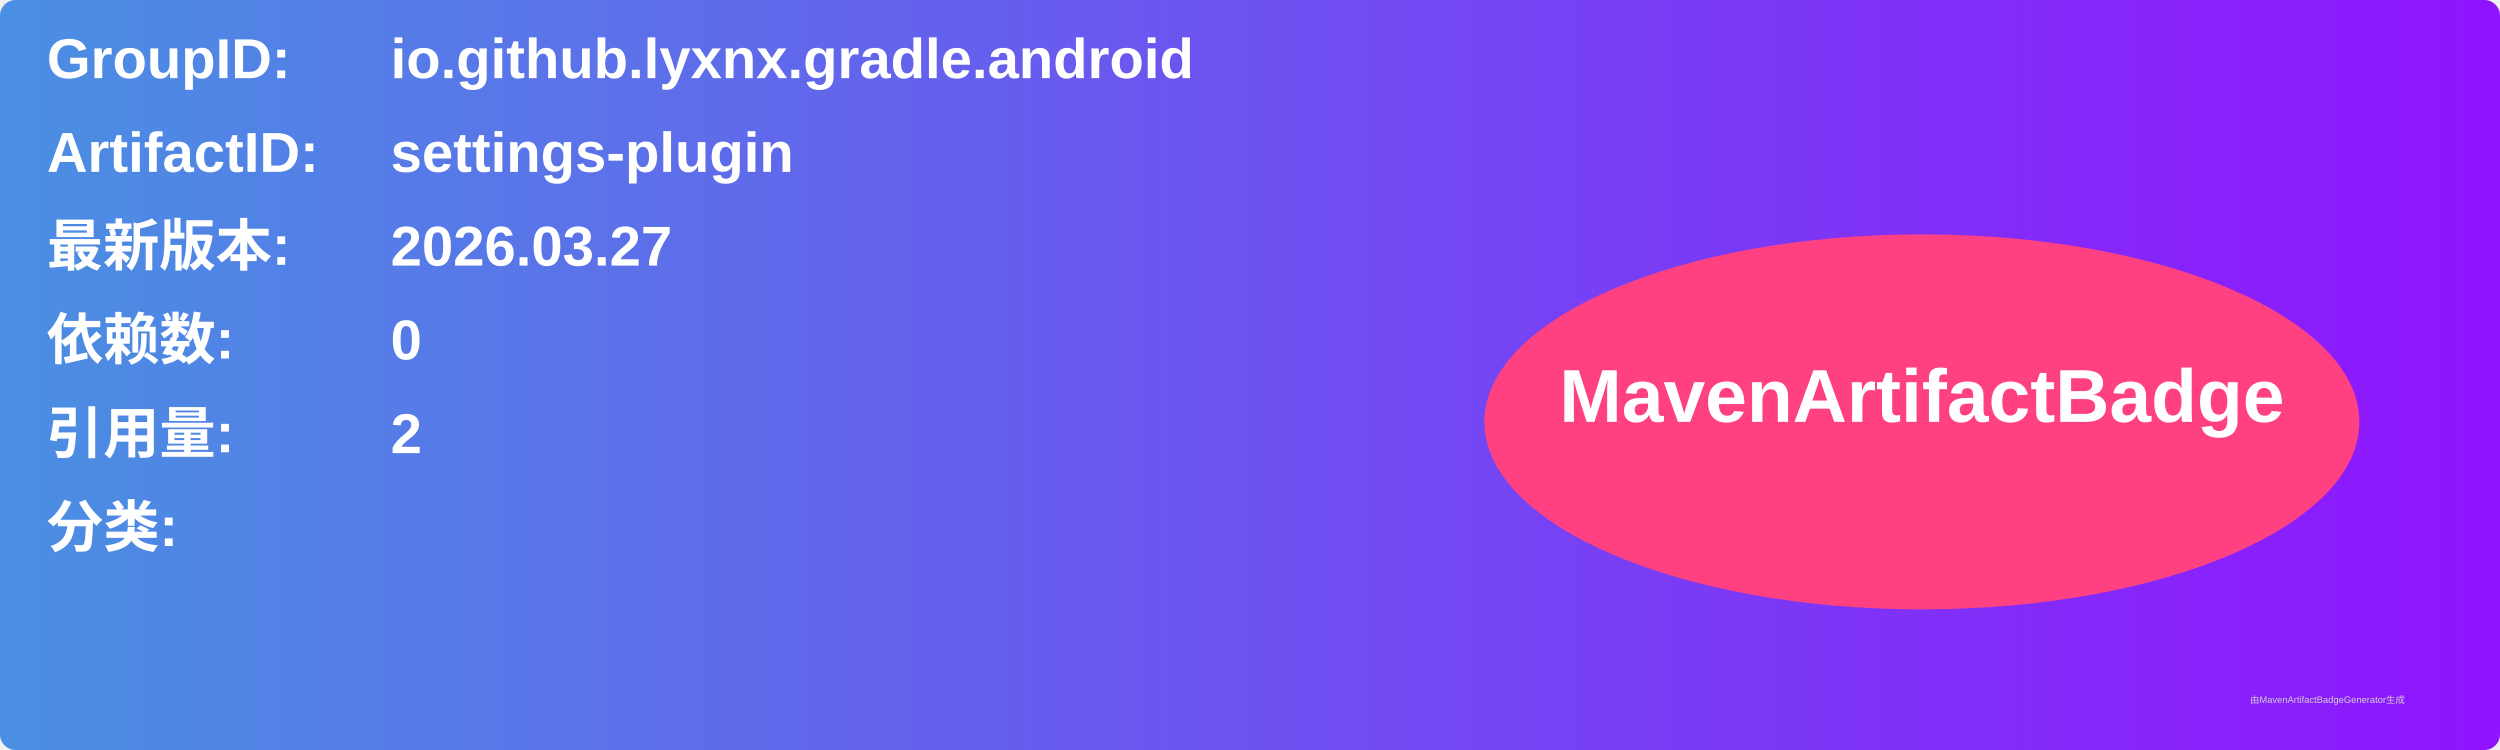
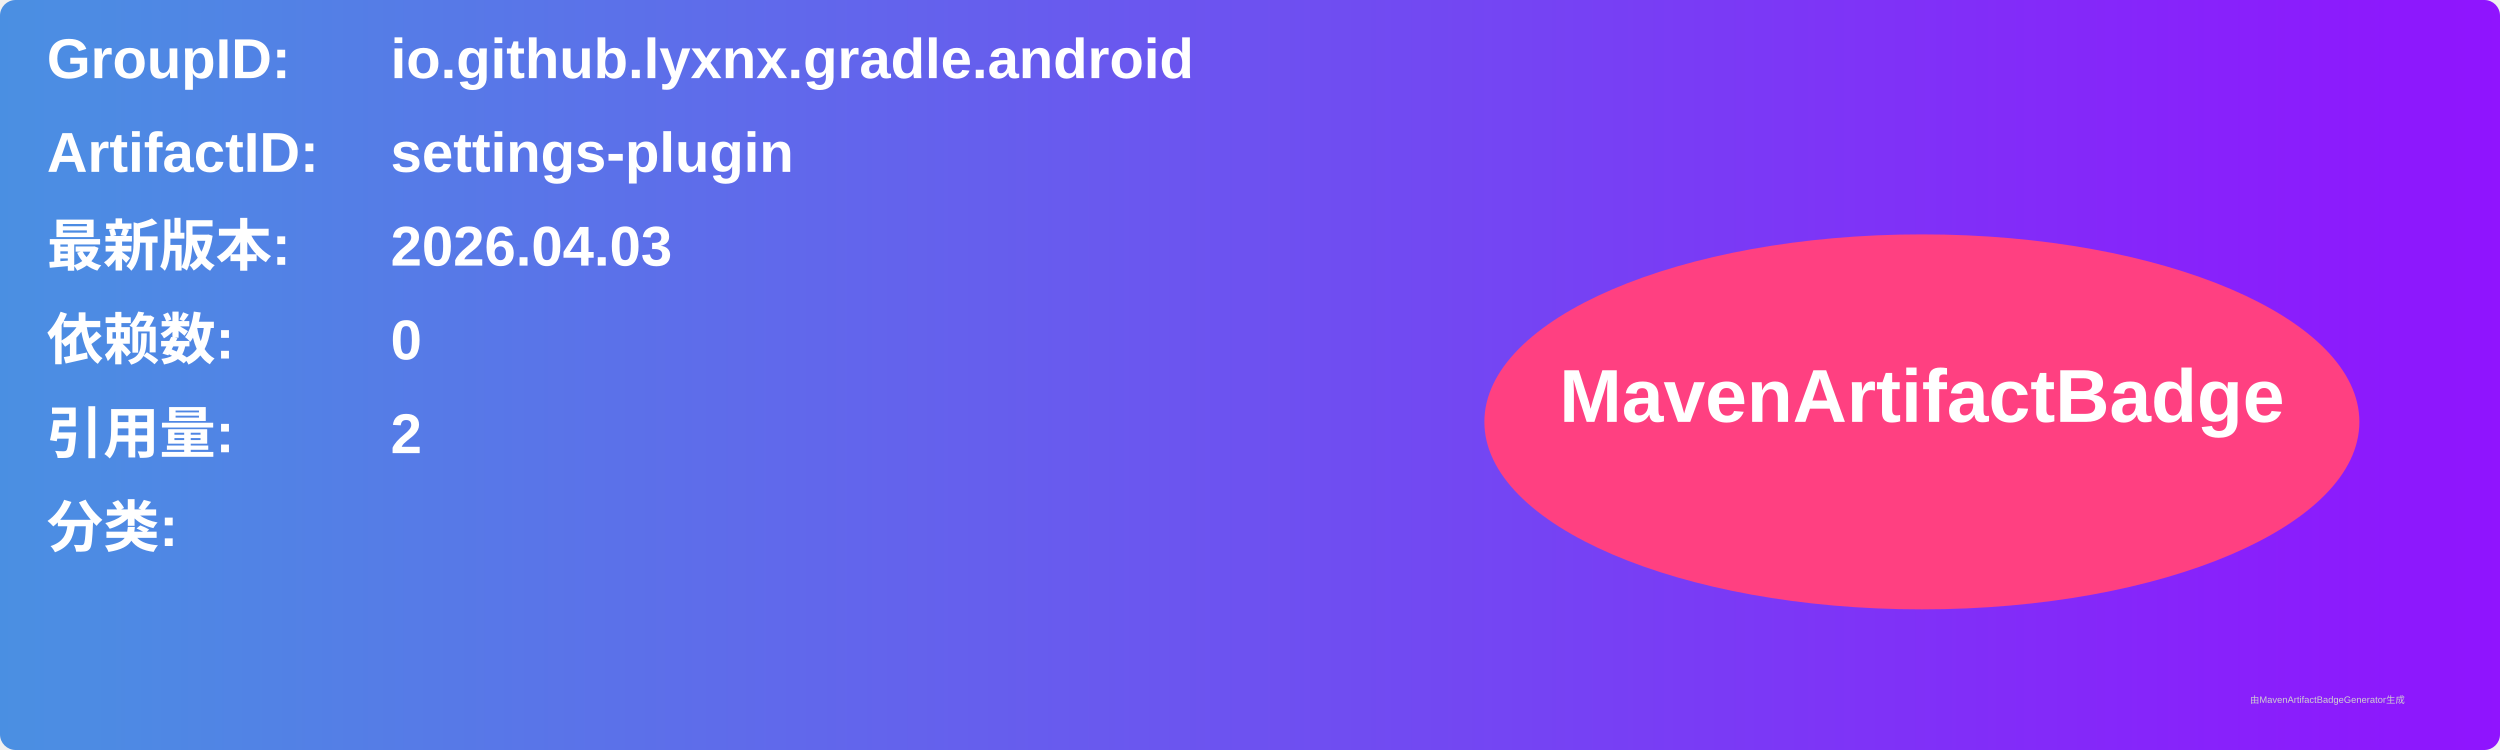
<svg xmlns="http://www.w3.org/2000/svg" width="800" height="240" viewBox="0 0 800 240">
  <linearGradient id="grad" x1="0%" y1="0%" x2="100%" y2="0%">
    <stop offset="0%" stop-color="#4a90e2" />
    <stop offset="100%" stop-color="#9013fe" />
  </linearGradient>
  <rect width="100%" height="100%" rx="5" ry="5" fill="url(#grad)" />
  <g transform="translate(15, 15)">
    <text x="0" y="10" font-family="Arial" font-size="18" fill="white" font-weight="bold" width="260">GroupID:</text>
    <text x="110" y="10" font-family="Arial" font-size="18" fill="white" font-weight="bold" width="460">io.github.lyxnx.gradle.android</text>
    <text x="0" y="40" font-family="Arial" font-size="18" fill="white" font-weight="bold" width="260">ArtifactID:</text>
    <text x="110" y="40" font-family="Arial" font-size="18" fill="white" font-weight="bold" width="460">settings-plugin</text>
    <text x="0" y="70" font-family="Arial" font-size="18" fill="white" font-weight="bold">最新版本:</text>
    <text x="110" y="70" font-family="Arial" font-size="18" fill="white" font-weight="bold">
-       <tspan font-weight="bold">2026.03.27</tspan>
+       <tspan font-weight="bold">2026.04.03</tspan>
    </text>
    <text x="0" y="100" font-family="Arial" font-size="18" fill="white" font-weight="bold">依赖数: </text>
    <text x="110" y="100" font-family="Arial" font-size="18" fill="white">
      <tspan font-weight="bold">0</tspan>
    </text>
    <text x="0" y="130" font-family="Arial" font-size="18" fill="white" font-weight="bold">引用量: </text>
    <text x="110" y="130" font-family="Arial" font-size="18" fill="white">
      <tspan font-weight="bold">2</tspan>
    </text>
    <text x="0" y="160" font-family="Arial" font-size="18" fill="white" font-weight="bold">分类:</text>
    <text x="10" y="190" font-family="Arial" font-size="10" fill="white">
      <tspan font-weight="bold" />
    </text>
    <ellipse cx="600" cy="120" rx="140" ry="60" fill="#ff4081" />
    <text x="600" y="120" text-anchor="middle" font-family="Arial" font-size="24" fill="white" font-weight="bold">MavenArtifactBadge</text>
  </g>
  <text x="720" y="225" font-family="Arial" font-size="3" fill="#d0d0d0">由MavenArtifactBadgeGenerator生成</text>
</svg>
